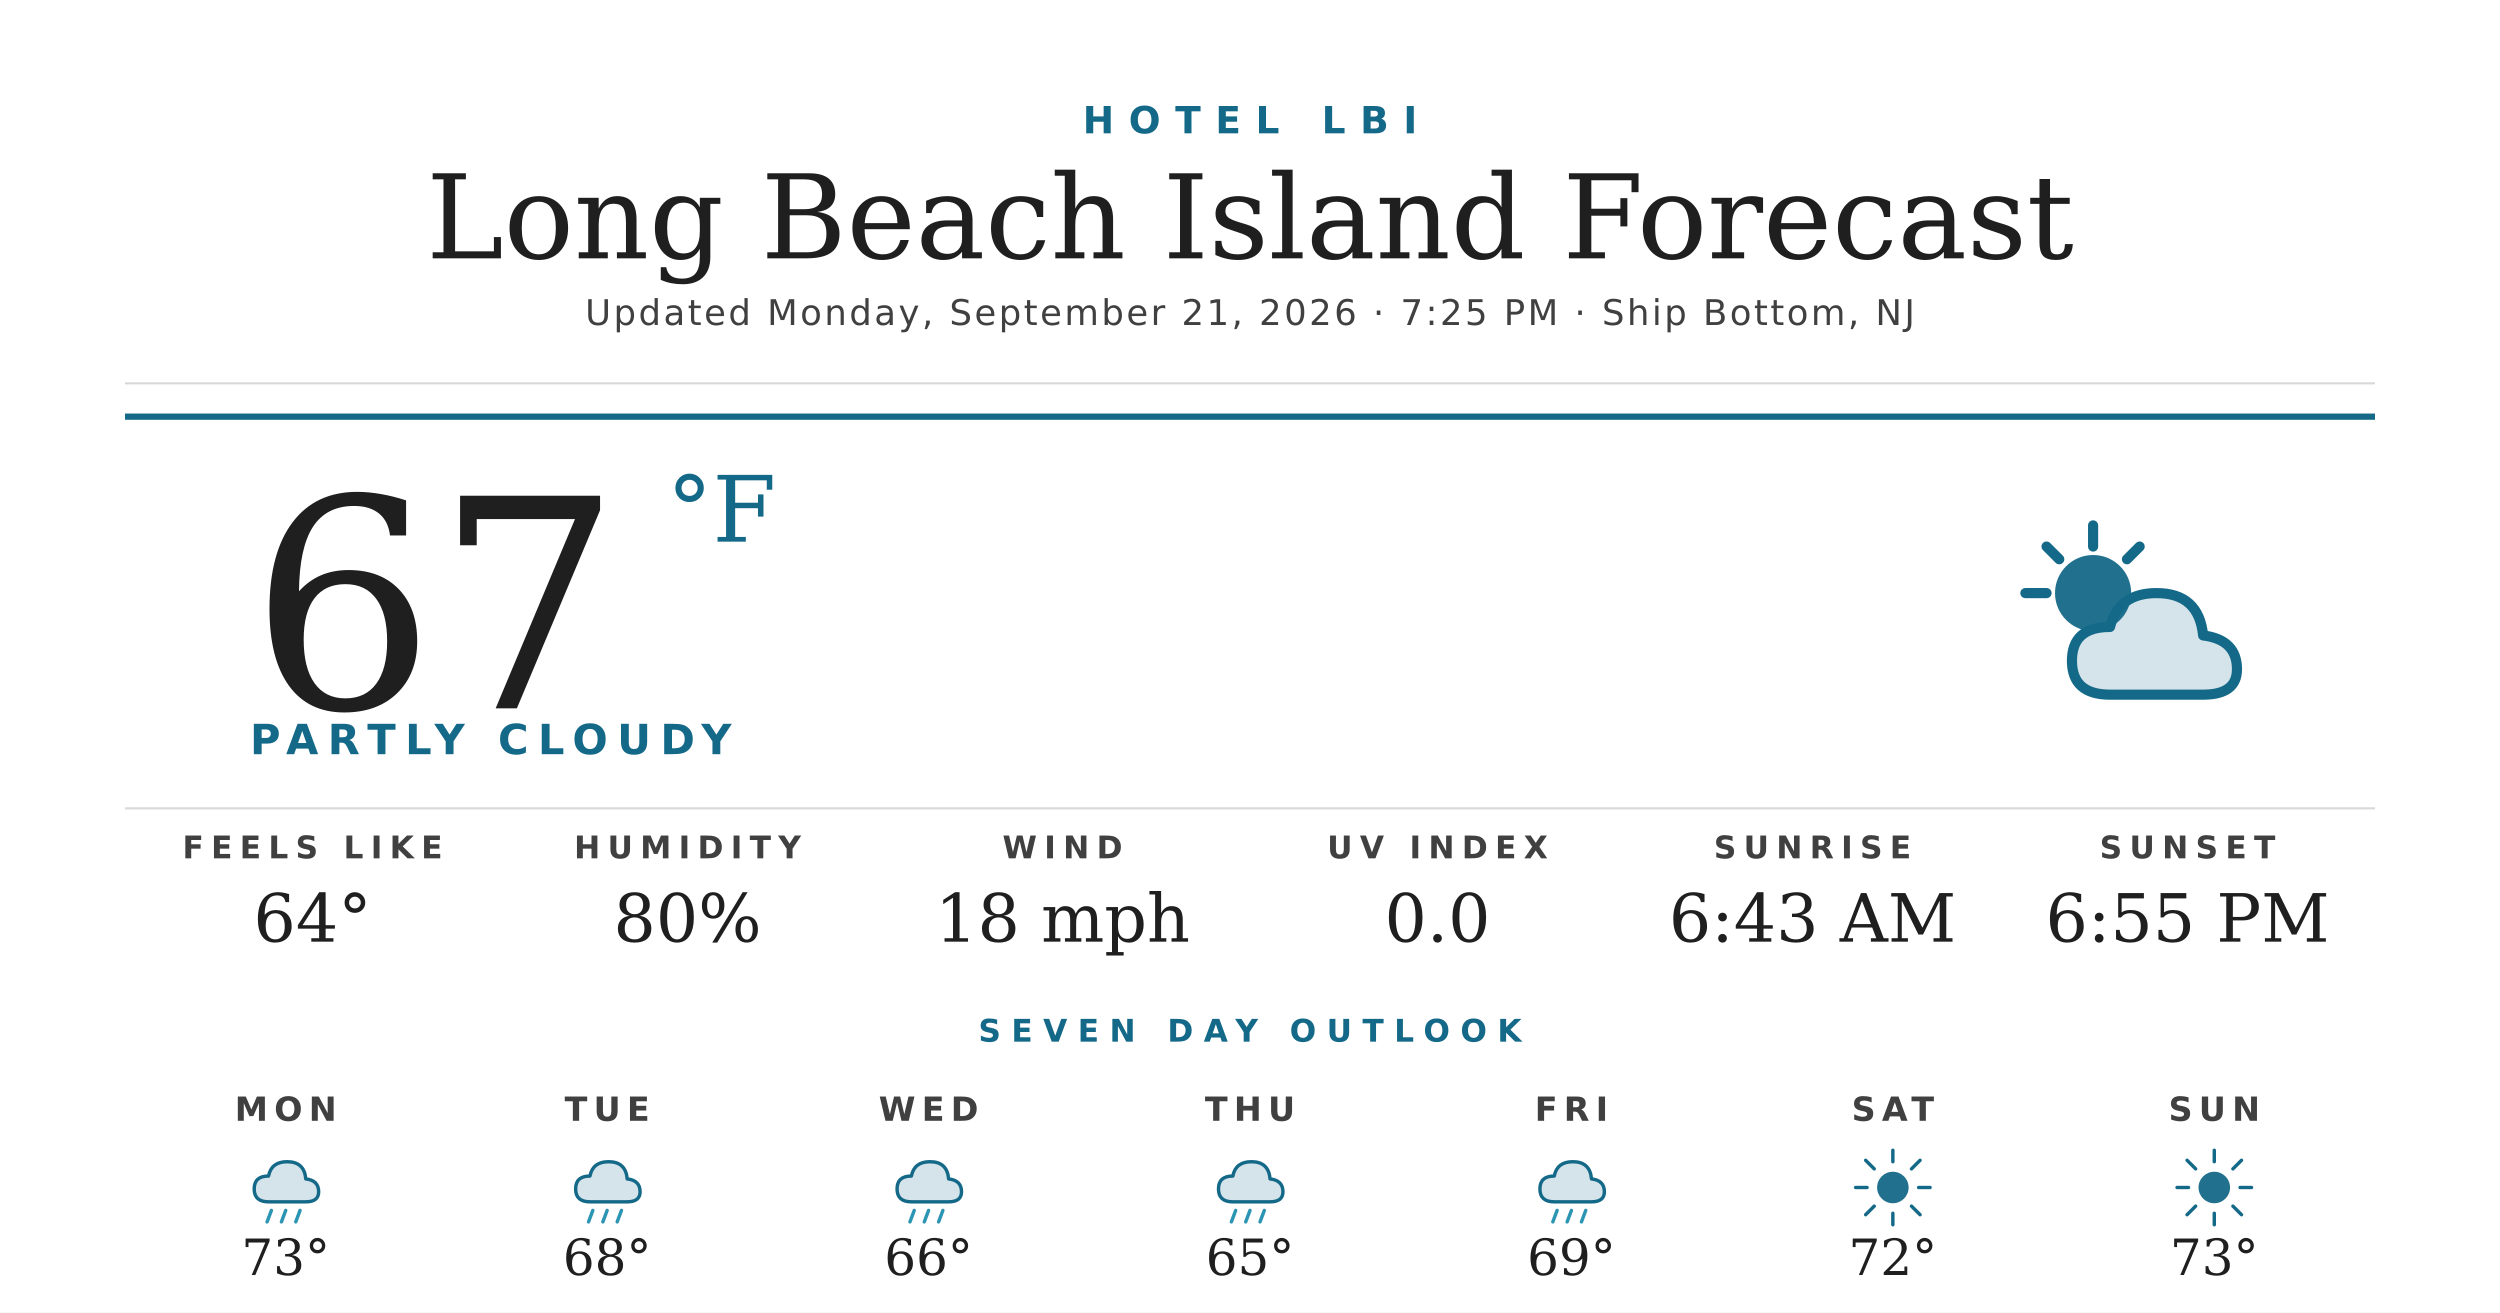
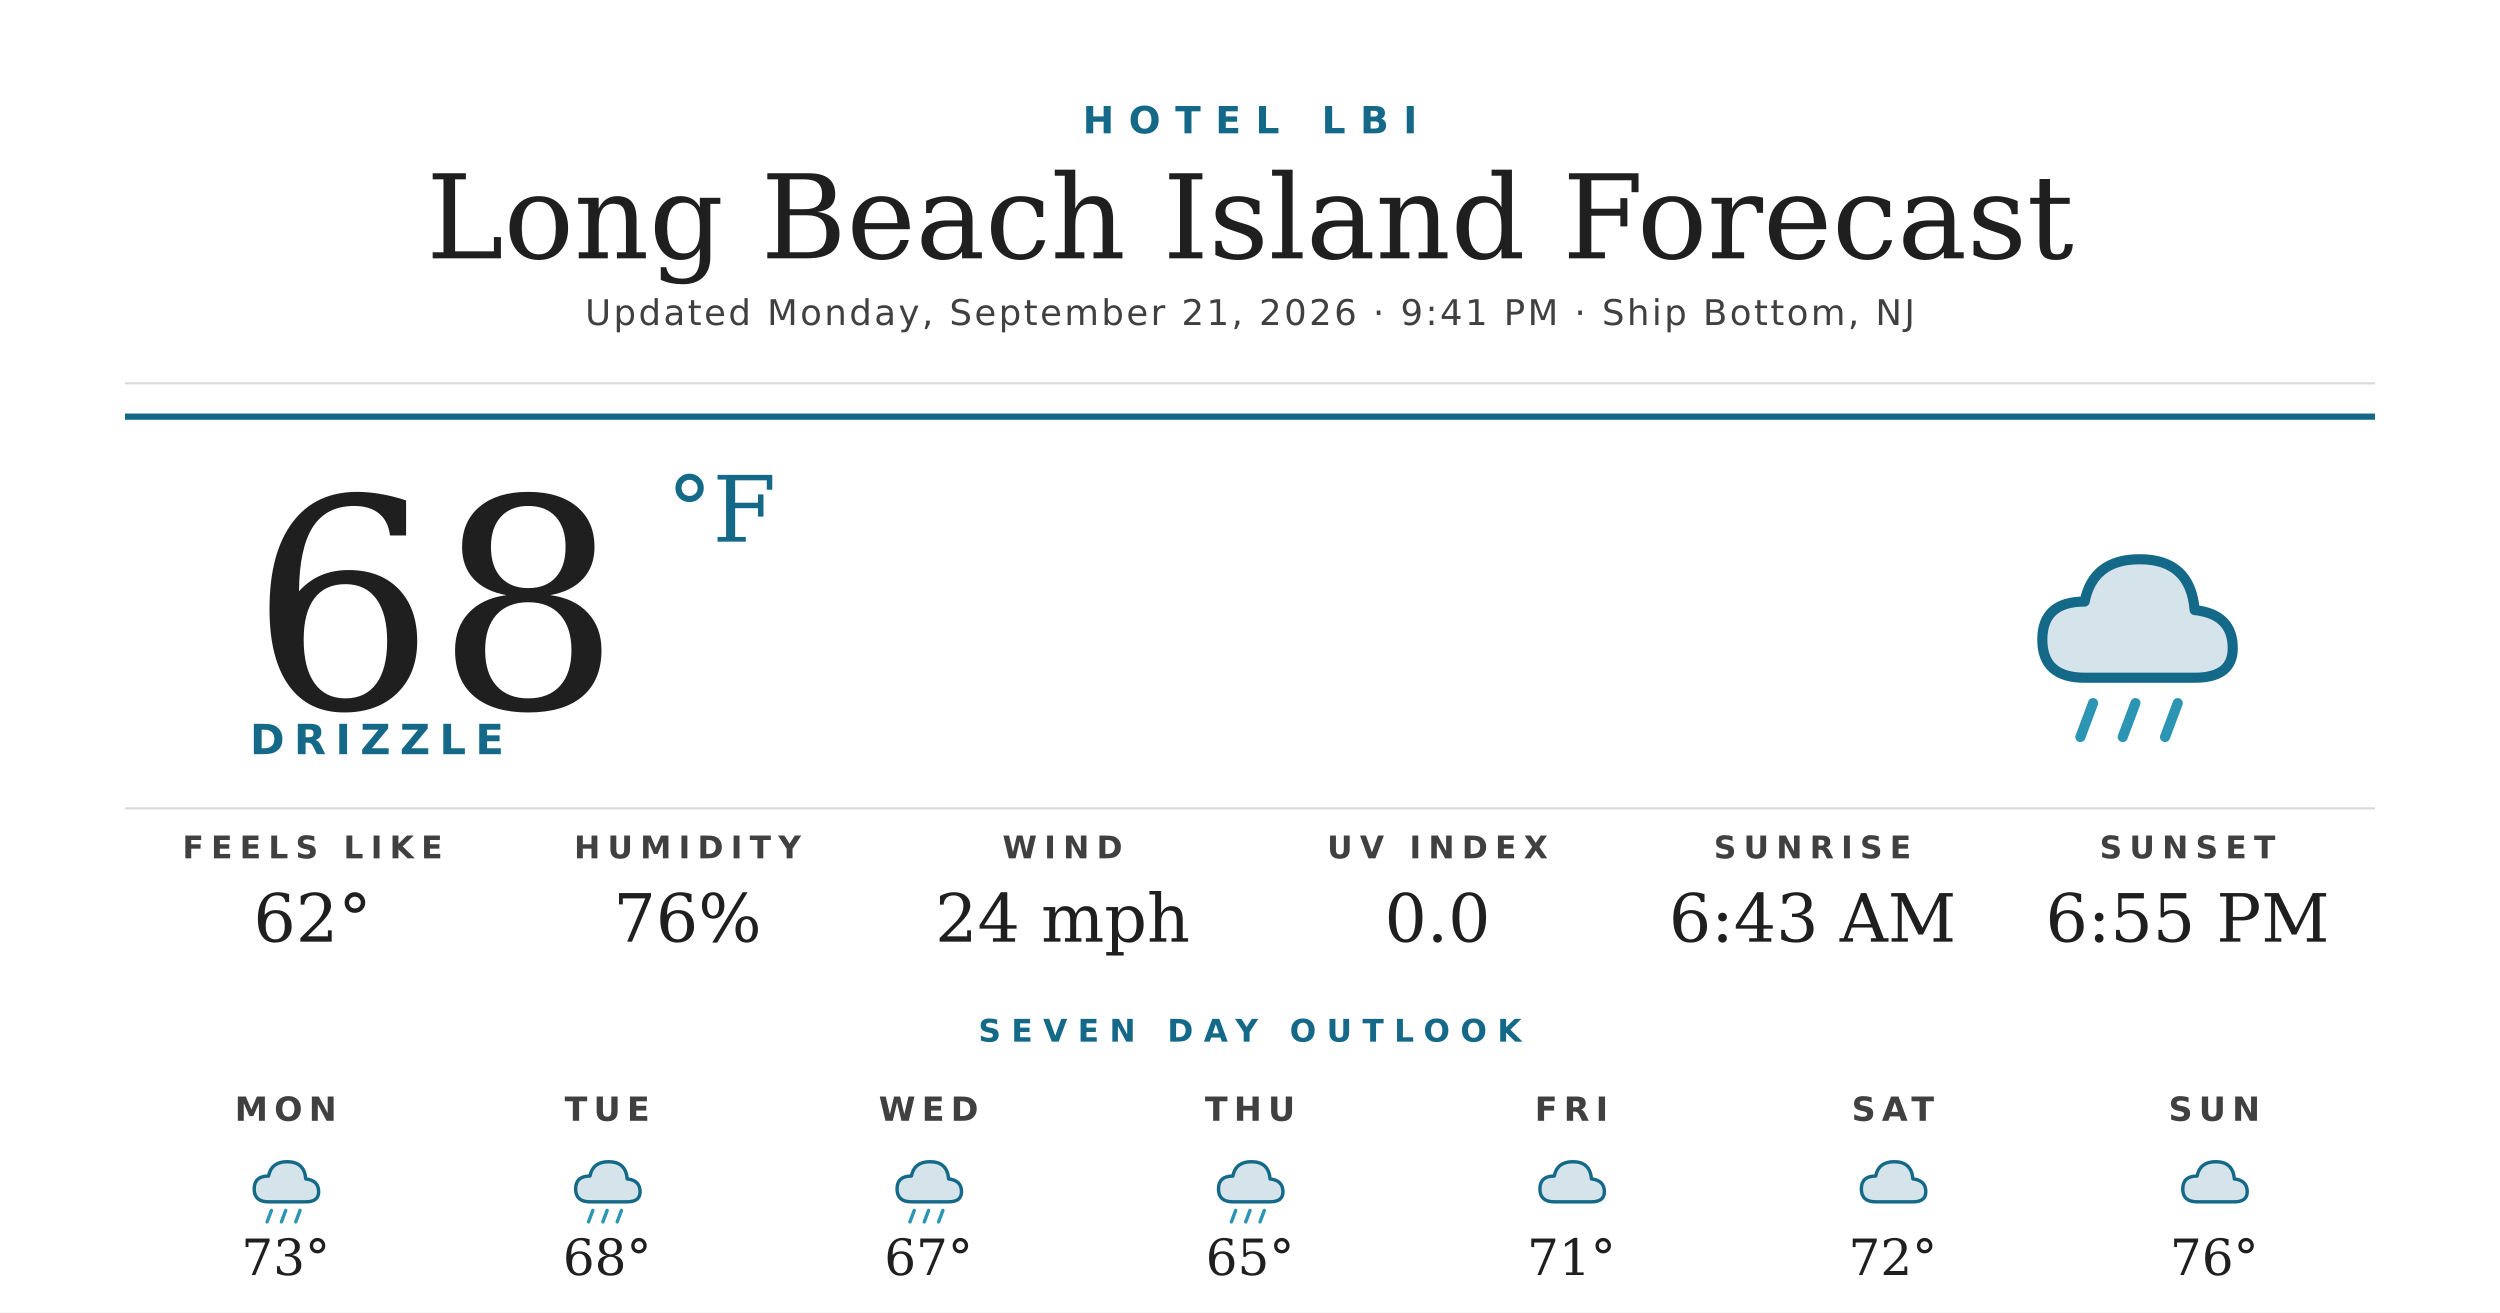
<svg xmlns="http://www.w3.org/2000/svg" width="1200" height="630" viewBox="0 0 1200 630">
  <rect width="1200" height="630" fill="#ffffff" />
  <text x="600" y="64" text-anchor="middle" font-family="'Montserrat Bold', 'Montserrat', 'DejaVu Sans', Helvetica, Arial, sans-serif" font-size="18" font-weight="700" fill="#156988" letter-spacing="7">HOTEL LBI</text>
  <text x="600" y="124" text-anchor="middle" font-family="'Prata', 'DejaVu Serif', Georgia, serif" font-size="56" fill="#1f1f1f">Long Beach Island Forecast</text>
-   <text x="600" y="156" text-anchor="middle" font-family="'Montserrat', 'DejaVu Sans', Helvetica, Arial, sans-serif" font-size="17" font-weight="500" fill="#404040" letter-spacing="1.2">Updated Monday, September 21, 2026 · 7:25 PM · Ship Bottom, NJ</text>
+   <text x="600" y="156" text-anchor="middle" font-family="'Montserrat', 'DejaVu Sans', Helvetica, Arial, sans-serif" font-size="17" font-weight="500" fill="#404040" letter-spacing="1.2">Updated Monday, September 21, 2026 · 9:41 PM · Ship Bottom, NJ</text>
  <line x1="60" y1="184" x2="1140" y2="184" stroke="#d8d8d8" stroke-width="1" />
  <line x1="60" y1="200" x2="1140" y2="200" stroke="#156988" stroke-width="3" />
-   <text x="120" y="340" font-family="'Prata', 'DejaVu Serif', Georgia, serif" font-size="140" fill="#1f1f1f">67</text>
+   <text x="120" y="340" font-family="'Prata', 'DejaVu Serif', Georgia, serif" font-size="140" fill="#1f1f1f">68</text>
  <text x="320" y="260" font-family="'Prata', 'DejaVu Serif', Georgia, serif" font-size="44" fill="#156988">°F</text>
-   <text x="120" y="362" font-family="'Montserrat Bold', 'Montserrat', 'DejaVu Sans', Helvetica, Arial, sans-serif" font-size="20" font-weight="700" fill="#156988" letter-spacing="4.5">PARTLY CLOUDY</text>
+   <text x="120" y="362" font-family="'Montserrat Bold', 'Montserrat', 'DejaVu Sans', Helvetica, Arial, sans-serif" font-size="20" font-weight="700" fill="#156988" letter-spacing="4.5">DRIZZLE</text>
  <g transform="translate(960,240) scale(2.03125)">
-     <circle cx="22" cy="22" r="9" fill="#156988" opacity="0.95" />
-     <g stroke="#156988" stroke-width="2.4" stroke-linecap="round">
-       <line x1="22" y1="6" x2="22" y2="11" />
-       <line x1="6" y1="22" x2="11" y2="22" />
-       <line x1="11" y1="11" x2="14" y2="14" />
-       <line x1="33" y1="11" x2="30" y2="14" />
+     <path d="M20 42 Q10 42 10 33 Q10 24 20 24 Q22 14 33 14 Q45 14 46 26 Q55 27 55 35 Q55 42 46 42 Z" fill="#156988" opacity="0.18" />
+     <path d="M20 42 Q10 42 10 33 Q10 24 20 24 Q22 14 33 14 Q45 14 46 26 Q55 27 55 35 Q55 42 46 42 Z" fill="none" stroke="#156988" stroke-width="2.4" stroke-linejoin="round" />
+     <g stroke="#2C95B3" stroke-width="2.4" stroke-linecap="round">
+       <line x1="22" y1="48" x2="19" y2="56" />
+       <line x1="32" y1="48" x2="29" y2="56" />
+       <line x1="42" y1="48" x2="39" y2="56" />
    </g>
-     <path d="M26 46 Q17 46 17 38 Q17 30 26 30 Q28 22 37 22 Q47 22 48 32 Q56 33 56 40 Q56 46 48 46 Z" fill="#156988" opacity="0.18" />
-     <path d="M26 46 Q17 46 17 38 Q17 30 26 30 Q28 22 37 22 Q47 22 48 32 Q56 33 56 40 Q56 46 48 46 Z" fill="none" stroke="#156988" stroke-width="2.4" stroke-linejoin="round" />
  </g>
  <line x1="60" y1="388" x2="1140" y2="388" stroke="#d8d8d8" stroke-width="1" />
  <text x="150" y="412" text-anchor="middle" font-family="'Montserrat Bold', 'Montserrat', 'DejaVu Sans', Helvetica, Arial, sans-serif" font-size="15" font-weight="700" fill="#404040" letter-spacing="3.5">FEELS LIKE</text>
-   <text x="150" y="452" text-anchor="middle" font-family="'Prata', 'DejaVu Serif', Georgia, serif" font-size="32" fill="#1f1f1f">64°</text>
+   <text x="150" y="452" text-anchor="middle" font-family="'Prata', 'DejaVu Serif', Georgia, serif" font-size="32" fill="#1f1f1f">62°</text>
  <text x="330" y="412" text-anchor="middle" font-family="'Montserrat Bold', 'Montserrat', 'DejaVu Sans', Helvetica, Arial, sans-serif" font-size="15" font-weight="700" fill="#404040" letter-spacing="3.5">HUMIDITY</text>
-   <text x="330" y="452" text-anchor="middle" font-family="'Prata', 'DejaVu Serif', Georgia, serif" font-size="32" fill="#1f1f1f">80%</text>
+   <text x="330" y="452" text-anchor="middle" font-family="'Prata', 'DejaVu Serif', Georgia, serif" font-size="32" fill="#1f1f1f">76%</text>
  <text x="510" y="412" text-anchor="middle" font-family="'Montserrat Bold', 'Montserrat', 'DejaVu Sans', Helvetica, Arial, sans-serif" font-size="15" font-weight="700" fill="#404040" letter-spacing="3.5">WIND</text>
-   <text x="510" y="452" text-anchor="middle" font-family="'Prata', 'DejaVu Serif', Georgia, serif" font-size="32" fill="#1f1f1f">18 mph</text>
+   <text x="510" y="452" text-anchor="middle" font-family="'Prata', 'DejaVu Serif', Georgia, serif" font-size="32" fill="#1f1f1f">24 mph</text>
  <text x="690" y="412" text-anchor="middle" font-family="'Montserrat Bold', 'Montserrat', 'DejaVu Sans', Helvetica, Arial, sans-serif" font-size="15" font-weight="700" fill="#404040" letter-spacing="3.5">UV INDEX</text>
  <text x="690" y="452" text-anchor="middle" font-family="'Prata', 'DejaVu Serif', Georgia, serif" font-size="32" fill="#1f1f1f">0.0</text>
  <text x="870" y="412" text-anchor="middle" font-family="'Montserrat Bold', 'Montserrat', 'DejaVu Sans', Helvetica, Arial, sans-serif" font-size="15" font-weight="700" fill="#404040" letter-spacing="3.5">SUNRISE</text>
  <text x="870" y="452" text-anchor="middle" font-family="'Prata', 'DejaVu Serif', Georgia, serif" font-size="32" fill="#1f1f1f">6:43 AM</text>
  <text x="1050" y="412" text-anchor="middle" font-family="'Montserrat Bold', 'Montserrat', 'DejaVu Sans', Helvetica, Arial, sans-serif" font-size="15" font-weight="700" fill="#404040" letter-spacing="3.5">SUNSET</text>
  <text x="1050" y="452" text-anchor="middle" font-family="'Prata', 'DejaVu Serif', Georgia, serif" font-size="32" fill="#1f1f1f">6:55 PM</text>
  <text x="600" y="500" text-anchor="middle" font-family="'Montserrat Bold', 'Montserrat', 'DejaVu Sans', Helvetica, Arial, sans-serif" font-size="15" font-weight="700" fill="#156988" letter-spacing="5">SEVEN DAY OUTLOOK</text>
  <text x="137.143" y="538" text-anchor="middle" font-family="'Montserrat Bold', 'Montserrat', 'DejaVu Sans', Helvetica, Arial, sans-serif" font-size="16" font-weight="700" fill="#404040" letter-spacing="3">MON</text>
  <g transform="translate(115.1429,548) scale(0.6875)">
    <path d="M20 42 Q10 42 10 33 Q10 24 20 24 Q22 14 33 14 Q45 14 46 26 Q55 27 55 35 Q55 42 46 42 Z" fill="#156988" opacity="0.18" />
    <path d="M20 42 Q10 42 10 33 Q10 24 20 24 Q22 14 33 14 Q45 14 46 26 Q55 27 55 35 Q55 42 46 42 Z" fill="none" stroke="#156988" stroke-width="2.4" stroke-linejoin="round" />
    <g stroke="#2C95B3" stroke-width="2.4" stroke-linecap="round">
      <line x1="22" y1="48" x2="19" y2="56" />
      <line x1="32" y1="48" x2="29" y2="56" />
      <line x1="42" y1="48" x2="39" y2="56" />
    </g>
  </g>
  <text x="137.143" y="612" text-anchor="middle" font-family="'Prata', 'DejaVu Serif', Georgia, serif" font-size="24" fill="#1f1f1f">73°</text>
  <text x="291.429" y="538" text-anchor="middle" font-family="'Montserrat Bold', 'Montserrat', 'DejaVu Sans', Helvetica, Arial, sans-serif" font-size="16" font-weight="700" fill="#404040" letter-spacing="3">TUE</text>
  <g transform="translate(269.4286,548) scale(0.6875)">
    <path d="M20 42 Q10 42 10 33 Q10 24 20 24 Q22 14 33 14 Q45 14 46 26 Q55 27 55 35 Q55 42 46 42 Z" fill="#156988" opacity="0.18" />
    <path d="M20 42 Q10 42 10 33 Q10 24 20 24 Q22 14 33 14 Q45 14 46 26 Q55 27 55 35 Q55 42 46 42 Z" fill="none" stroke="#156988" stroke-width="2.4" stroke-linejoin="round" />
    <g stroke="#2C95B3" stroke-width="2.4" stroke-linecap="round">
      <line x1="22" y1="48" x2="19" y2="56" />
      <line x1="32" y1="48" x2="29" y2="56" />
      <line x1="42" y1="48" x2="39" y2="56" />
    </g>
  </g>
  <text x="291.429" y="612" text-anchor="middle" font-family="'Prata', 'DejaVu Serif', Georgia, serif" font-size="24" fill="#1f1f1f">68°</text>
  <text x="445.714" y="538" text-anchor="middle" font-family="'Montserrat Bold', 'Montserrat', 'DejaVu Sans', Helvetica, Arial, sans-serif" font-size="16" font-weight="700" fill="#404040" letter-spacing="3">WED</text>
  <g transform="translate(423.7143,548) scale(0.6875)">
    <path d="M20 42 Q10 42 10 33 Q10 24 20 24 Q22 14 33 14 Q45 14 46 26 Q55 27 55 35 Q55 42 46 42 Z" fill="#156988" opacity="0.18" />
    <path d="M20 42 Q10 42 10 33 Q10 24 20 24 Q22 14 33 14 Q45 14 46 26 Q55 27 55 35 Q55 42 46 42 Z" fill="none" stroke="#156988" stroke-width="2.4" stroke-linejoin="round" />
    <g stroke="#2C95B3" stroke-width="2.4" stroke-linecap="round">
      <line x1="22" y1="48" x2="19" y2="56" />
      <line x1="32" y1="48" x2="29" y2="56" />
      <line x1="42" y1="48" x2="39" y2="56" />
    </g>
  </g>
-   <text x="445.714" y="612" text-anchor="middle" font-family="'Prata', 'DejaVu Serif', Georgia, serif" font-size="24" fill="#1f1f1f">66°</text>
+   <text x="445.714" y="612" text-anchor="middle" font-family="'Prata', 'DejaVu Serif', Georgia, serif" font-size="24" fill="#1f1f1f">67°</text>
  <text x="600" y="538" text-anchor="middle" font-family="'Montserrat Bold', 'Montserrat', 'DejaVu Sans', Helvetica, Arial, sans-serif" font-size="16" font-weight="700" fill="#404040" letter-spacing="3">THU</text>
  <g transform="translate(578,548) scale(0.6875)">
    <path d="M20 42 Q10 42 10 33 Q10 24 20 24 Q22 14 33 14 Q45 14 46 26 Q55 27 55 35 Q55 42 46 42 Z" fill="#156988" opacity="0.18" />
    <path d="M20 42 Q10 42 10 33 Q10 24 20 24 Q22 14 33 14 Q45 14 46 26 Q55 27 55 35 Q55 42 46 42 Z" fill="none" stroke="#156988" stroke-width="2.4" stroke-linejoin="round" />
    <g stroke="#2C95B3" stroke-width="2.4" stroke-linecap="round">
      <line x1="22" y1="48" x2="19" y2="56" />
      <line x1="32" y1="48" x2="29" y2="56" />
      <line x1="42" y1="48" x2="39" y2="56" />
    </g>
  </g>
  <text x="600" y="612" text-anchor="middle" font-family="'Prata', 'DejaVu Serif', Georgia, serif" font-size="24" fill="#1f1f1f">65°</text>
  <text x="754.286" y="538" text-anchor="middle" font-family="'Montserrat Bold', 'Montserrat', 'DejaVu Sans', Helvetica, Arial, sans-serif" font-size="16" font-weight="700" fill="#404040" letter-spacing="3">FRI</text>
  <g transform="translate(732.2857,548) scale(0.6875)">
    <path d="M20 42 Q10 42 10 33 Q10 24 20 24 Q22 14 33 14 Q45 14 46 26 Q55 27 55 35 Q55 42 46 42 Z" fill="#156988" opacity="0.18" />
    <path d="M20 42 Q10 42 10 33 Q10 24 20 24 Q22 14 33 14 Q45 14 46 26 Q55 27 55 35 Q55 42 46 42 Z" fill="none" stroke="#156988" stroke-width="2.4" stroke-linejoin="round" />
-     <g stroke="#2C95B3" stroke-width="2.4" stroke-linecap="round">
-       <line x1="22" y1="48" x2="19" y2="56" />
-       <line x1="32" y1="48" x2="29" y2="56" />
-       <line x1="42" y1="48" x2="39" y2="56" />
-     </g>
  </g>
-   <text x="754.286" y="612" text-anchor="middle" font-family="'Prata', 'DejaVu Serif', Georgia, serif" font-size="24" fill="#1f1f1f">69°</text>
+   <text x="754.286" y="612" text-anchor="middle" font-family="'Prata', 'DejaVu Serif', Georgia, serif" font-size="24" fill="#1f1f1f">71°</text>
  <text x="908.571" y="538" text-anchor="middle" font-family="'Montserrat Bold', 'Montserrat', 'DejaVu Sans', Helvetica, Arial, sans-serif" font-size="16" font-weight="700" fill="#404040" letter-spacing="3">SAT</text>
  <g transform="translate(886.5714,548) scale(0.6875)">
-     <circle cx="32" cy="32" r="11" fill="#156988" opacity="0.95" />
-     <g stroke="#156988" stroke-width="2.4" stroke-linecap="round">
-       <line x1="32" y1="6" x2="32" y2="14" />
-       <line x1="32" y1="50" x2="32" y2="58" />
-       <line x1="6" y1="32" x2="14" y2="32" />
-       <line x1="50" y1="32" x2="58" y2="32" />
-       <line x1="13" y1="13" x2="19" y2="19" />
-       <line x1="45" y1="45" x2="51" y2="51" />
-       <line x1="13" y1="51" x2="19" y2="45" />
-       <line x1="45" y1="19" x2="51" y2="13" />
-     </g>
+     <path d="M20 42 Q10 42 10 33 Q10 24 20 24 Q22 14 33 14 Q45 14 46 26 Q55 27 55 35 Q55 42 46 42 Z" fill="#156988" opacity="0.18" />
+     <path d="M20 42 Q10 42 10 33 Q10 24 20 24 Q22 14 33 14 Q45 14 46 26 Q55 27 55 35 Q55 42 46 42 Z" fill="none" stroke="#156988" stroke-width="2.4" stroke-linejoin="round" />
  </g>
  <text x="908.571" y="612" text-anchor="middle" font-family="'Prata', 'DejaVu Serif', Georgia, serif" font-size="24" fill="#1f1f1f">72°</text>
  <text x="1062.857" y="538" text-anchor="middle" font-family="'Montserrat Bold', 'Montserrat', 'DejaVu Sans', Helvetica, Arial, sans-serif" font-size="16" font-weight="700" fill="#404040" letter-spacing="3">SUN</text>
  <g transform="translate(1040.857,548) scale(0.6875)">
-     <circle cx="32" cy="32" r="11" fill="#156988" opacity="0.95" />
-     <g stroke="#156988" stroke-width="2.4" stroke-linecap="round">
-       <line x1="32" y1="6" x2="32" y2="14" />
-       <line x1="32" y1="50" x2="32" y2="58" />
-       <line x1="6" y1="32" x2="14" y2="32" />
-       <line x1="50" y1="32" x2="58" y2="32" />
-       <line x1="13" y1="13" x2="19" y2="19" />
-       <line x1="45" y1="45" x2="51" y2="51" />
-       <line x1="13" y1="51" x2="19" y2="45" />
-       <line x1="45" y1="19" x2="51" y2="13" />
-     </g>
+     <path d="M20 42 Q10 42 10 33 Q10 24 20 24 Q22 14 33 14 Q45 14 46 26 Q55 27 55 35 Q55 42 46 42 Z" fill="#156988" opacity="0.18" />
+     <path d="M20 42 Q10 42 10 33 Q10 24 20 24 Q22 14 33 14 Q45 14 46 26 Q55 27 55 35 Q55 42 46 42 Z" fill="none" stroke="#156988" stroke-width="2.4" stroke-linejoin="round" />
  </g>
-   <text x="1062.857" y="612" text-anchor="middle" font-family="'Prata', 'DejaVu Serif', Georgia, serif" font-size="24" fill="#1f1f1f">73°</text>
+   <text x="1062.857" y="612" text-anchor="middle" font-family="'Prata', 'DejaVu Serif', Georgia, serif" font-size="24" fill="#1f1f1f">76°</text>
</svg>
